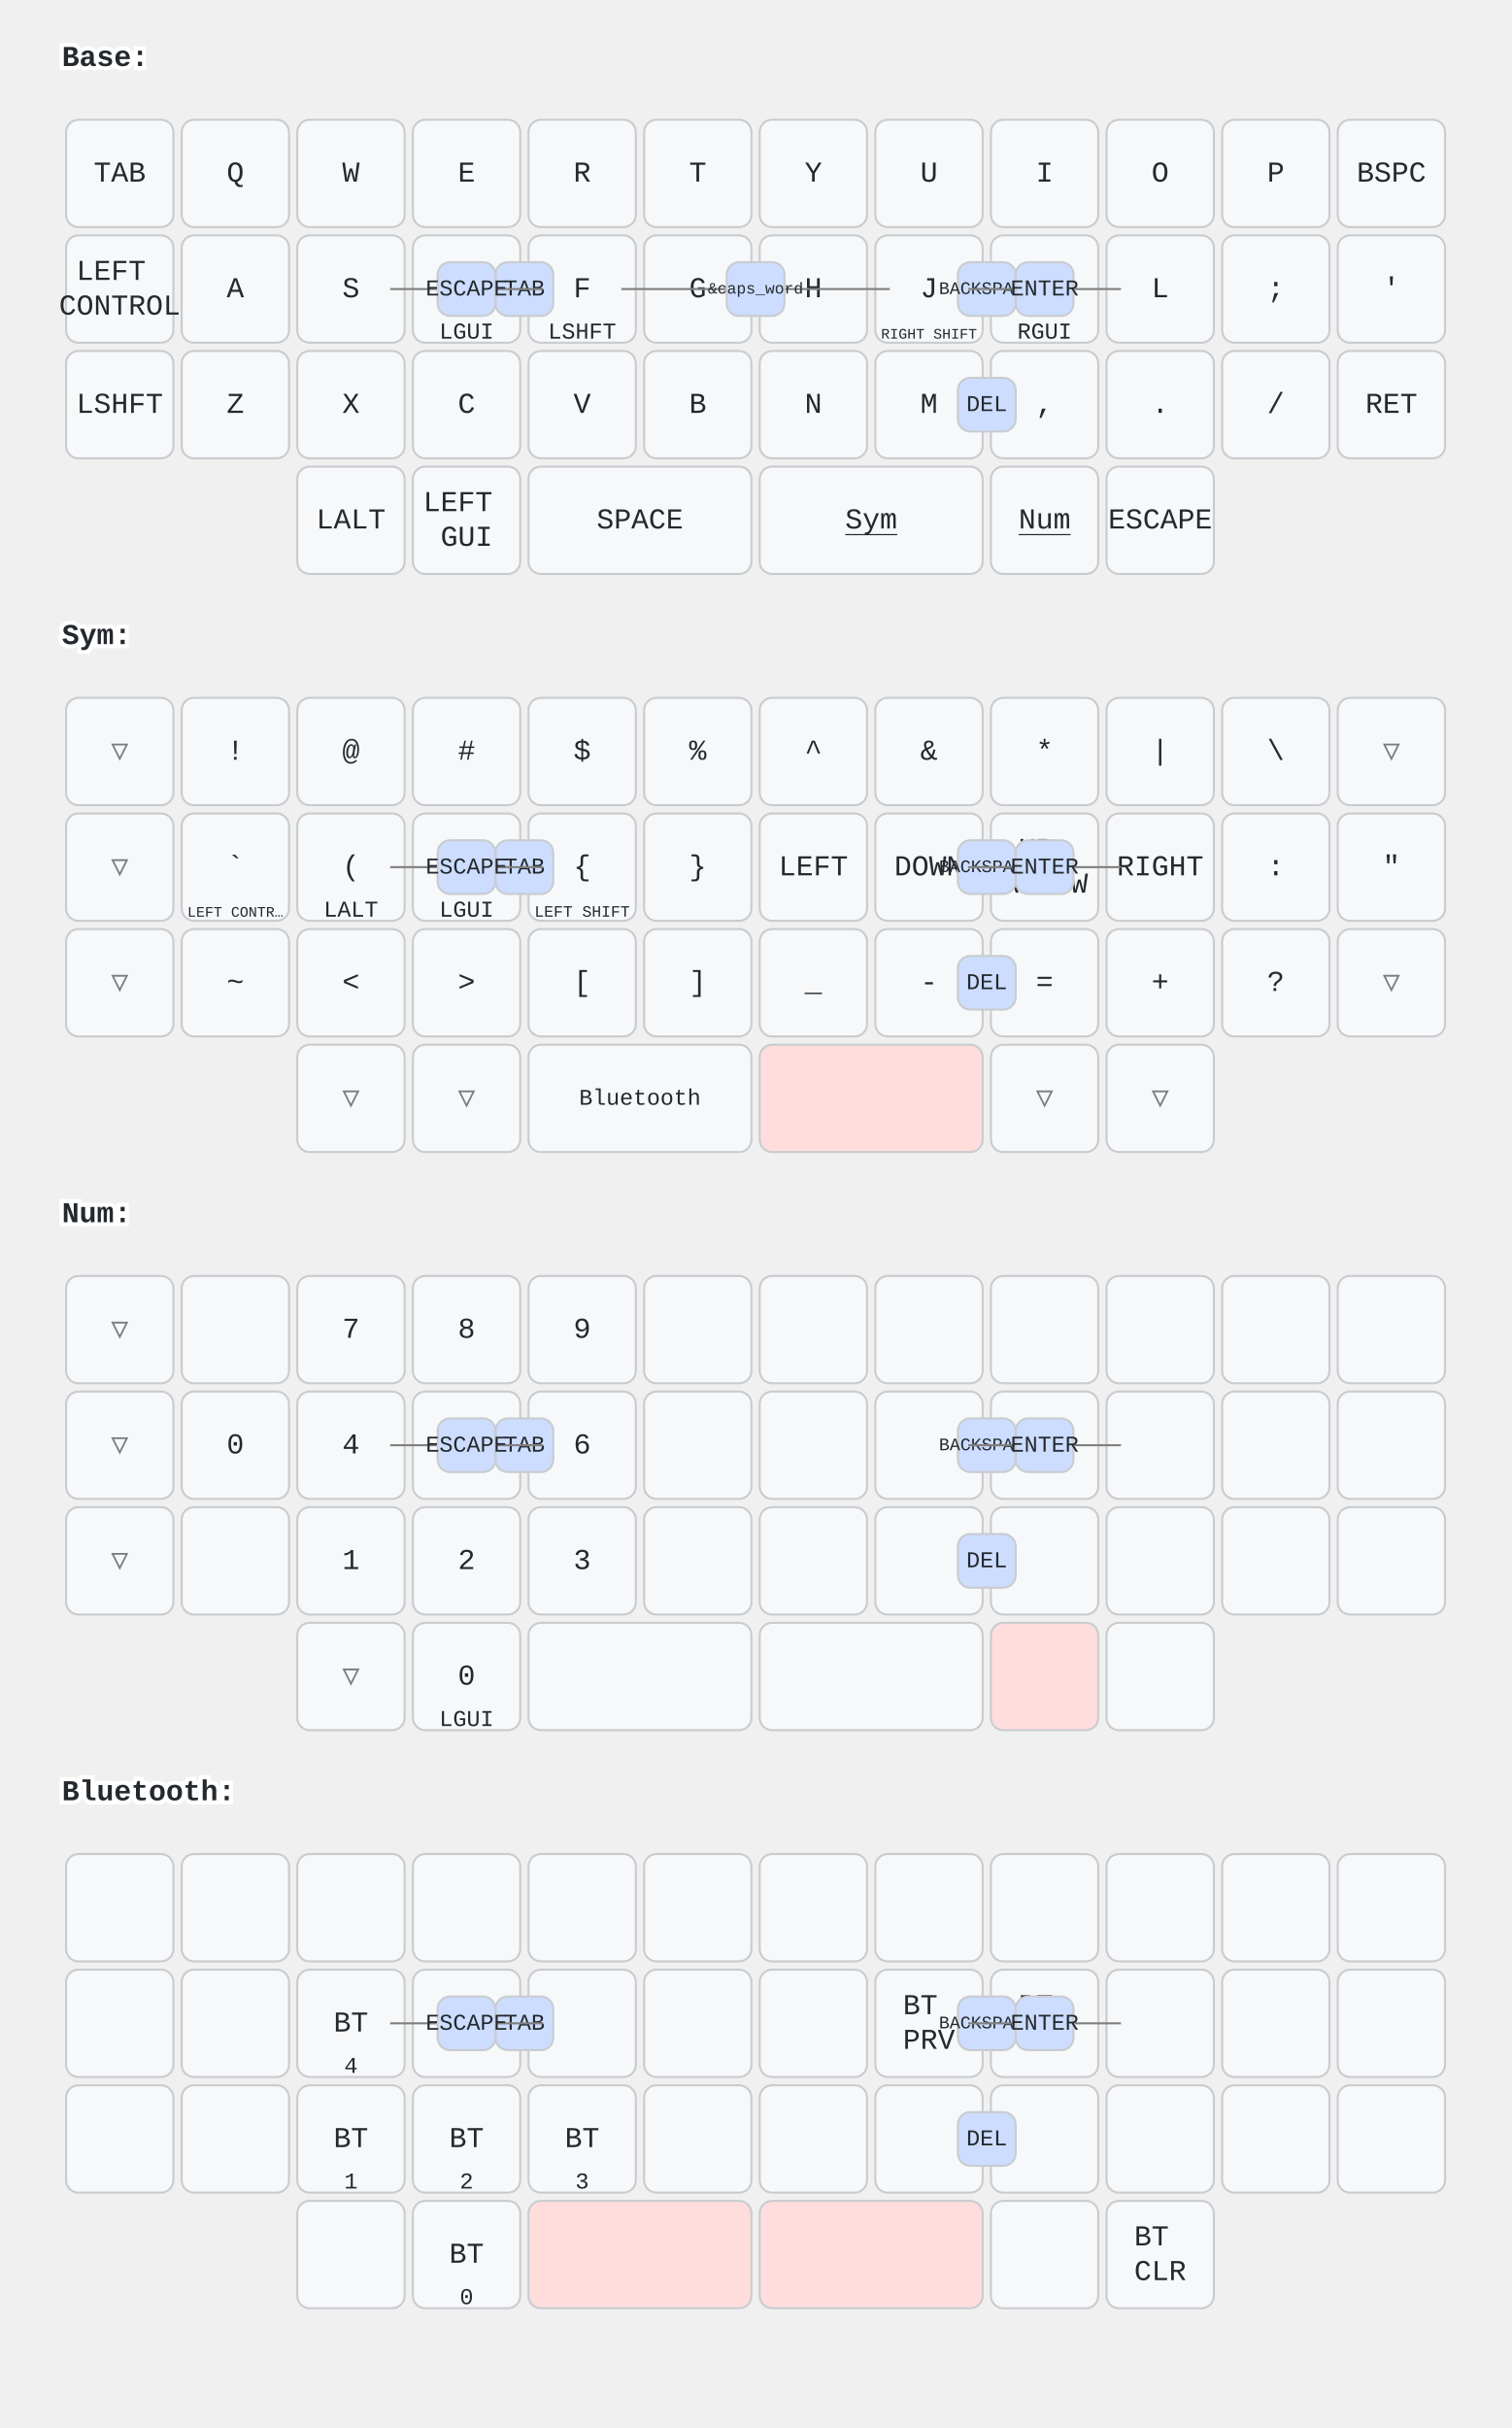
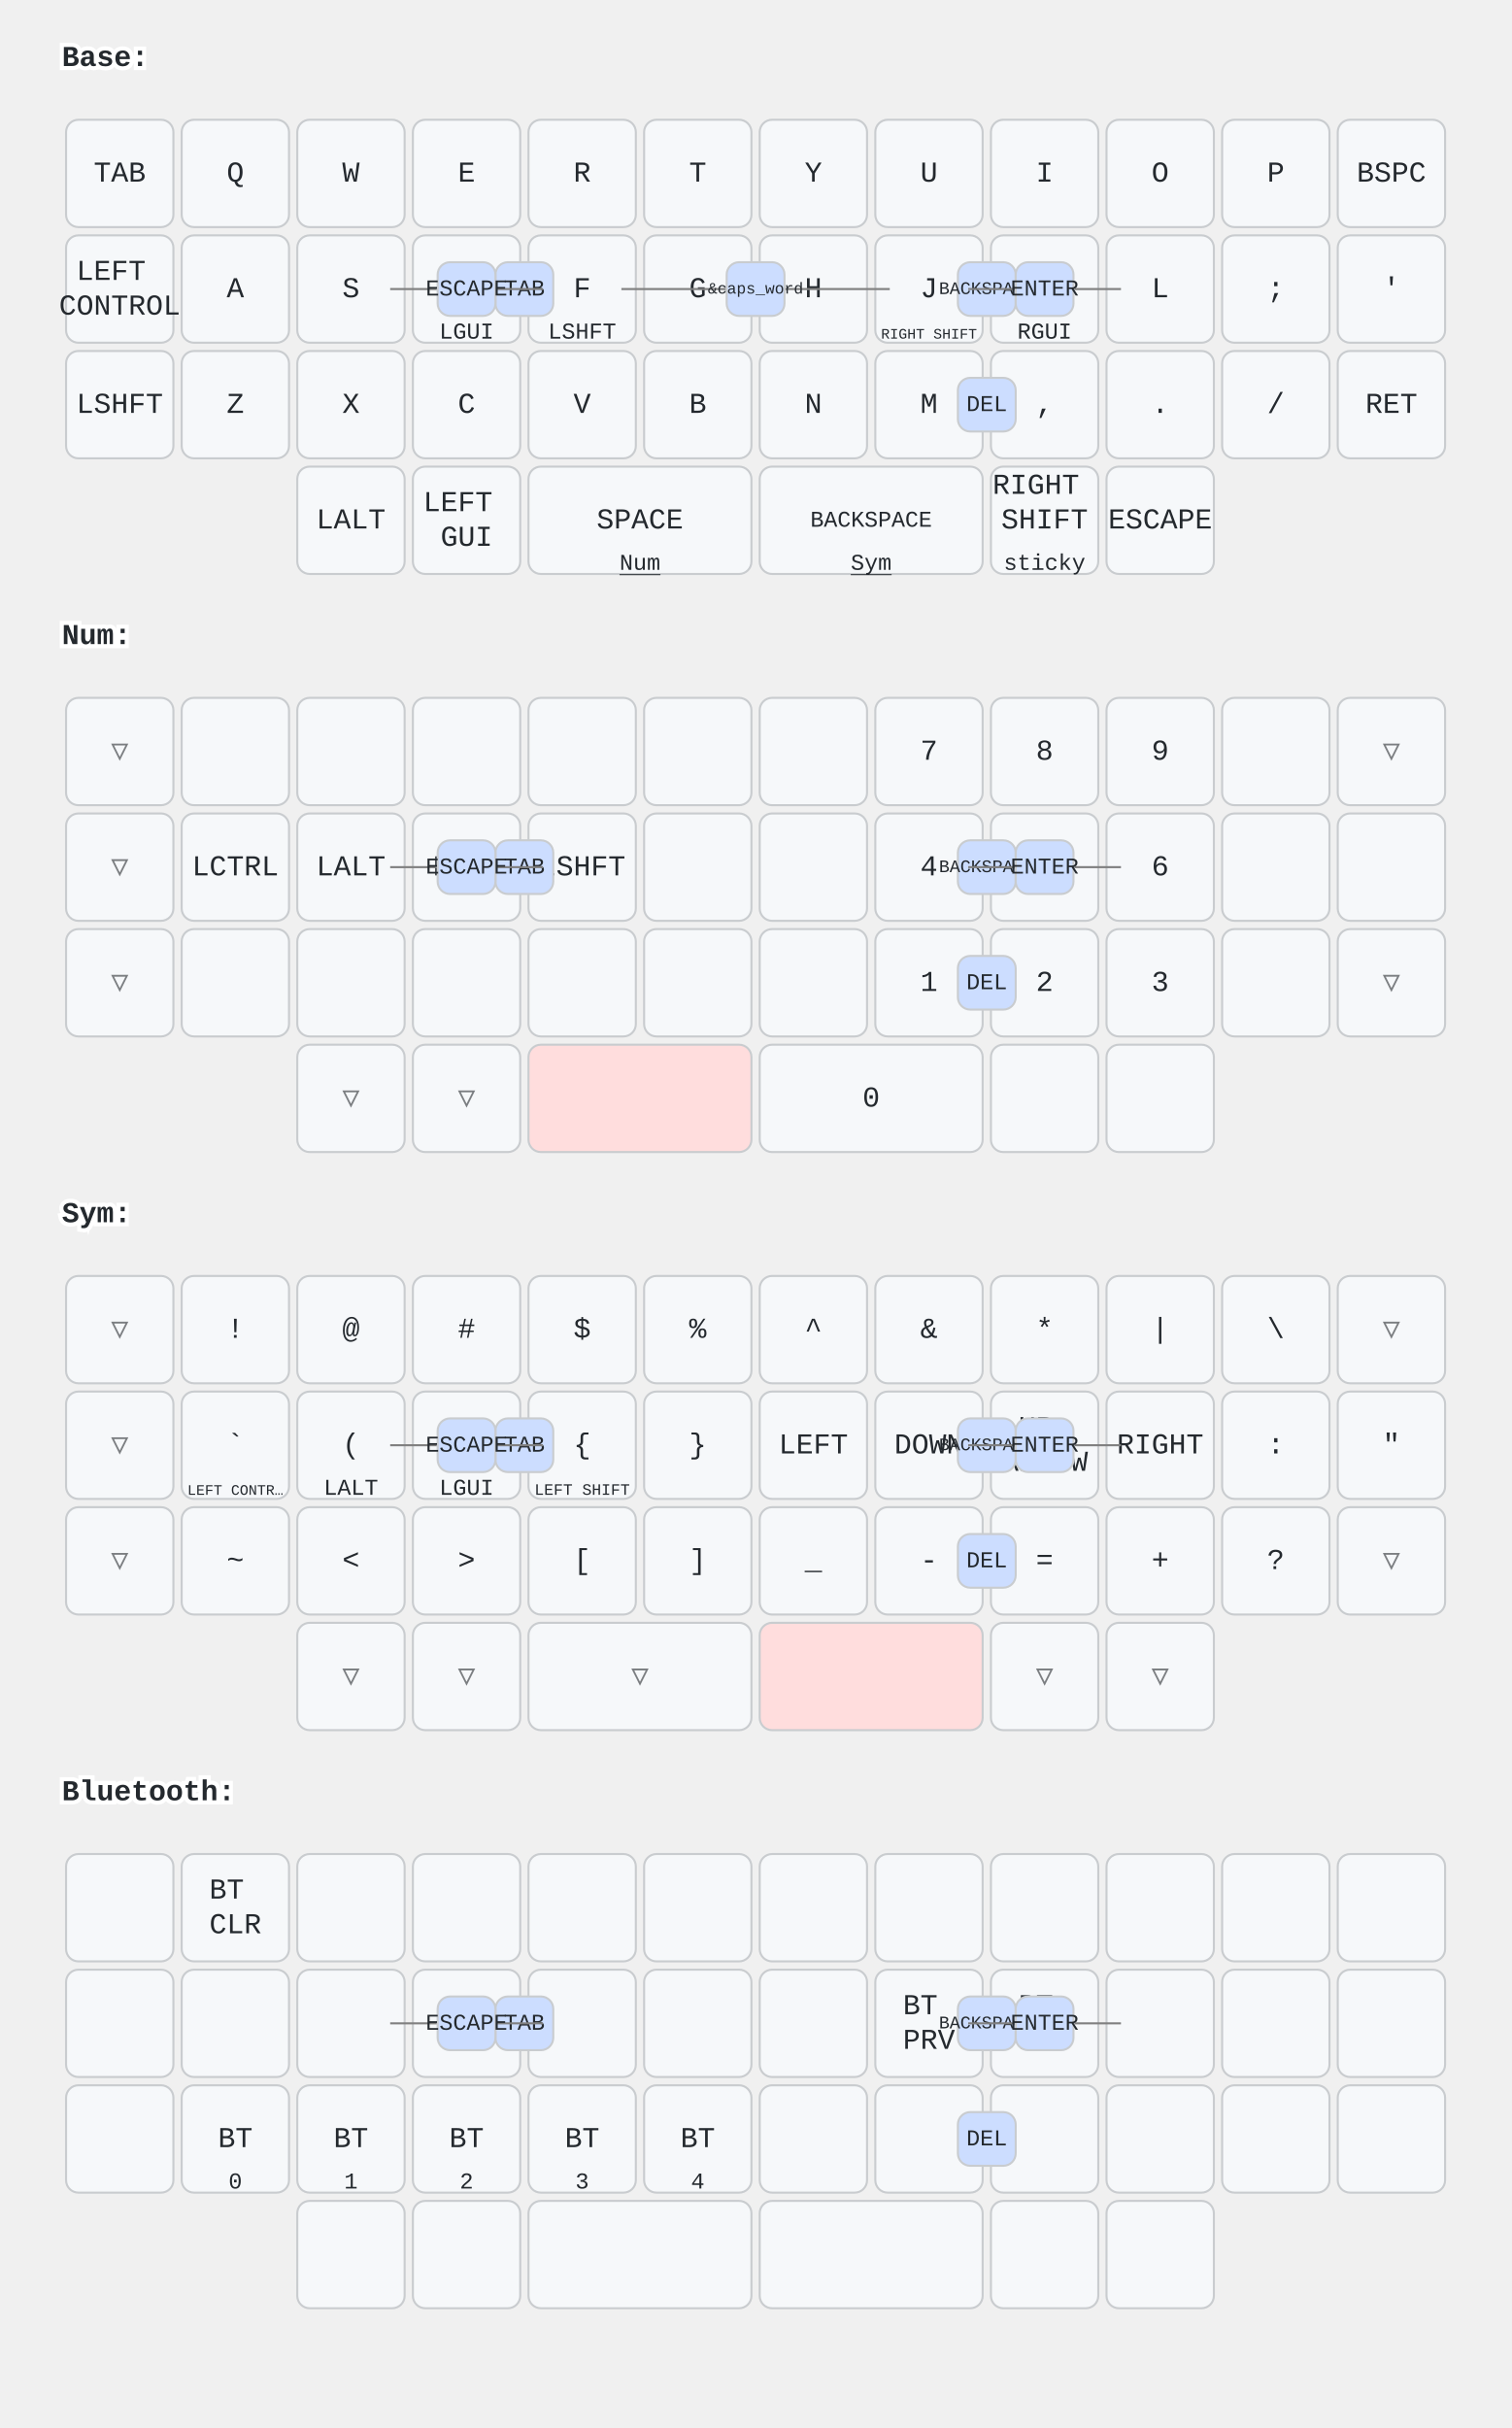
<svg xmlns="http://www.w3.org/2000/svg" width="732" height="1176" viewBox="0 0 732 1176" class="keymap">
  <style>/* inherit to force styles through use tags */
svg path {
    fill: inherit;
}

/* font and background color specifications */
svg.keymap {
    font-family: SFMono-Regular,Consolas,Liberation Mono,Menlo,monospace;
    font-size: 14px;
    font-kerning: normal;
    text-rendering: optimizeLegibility;
    fill: #24292e;
}

/* default key styling */
rect.key {
    fill: #f6f8fa;
}

rect.key, rect.combo {
    stroke: #c9cccf;
    stroke-width: 1;
}

/* default key side styling, only used is draw_key_sides is set */
rect.side {
    filter: brightness(90%);
}

/* color accent for combo boxes */
rect.combo, rect.combo-separate {
    fill: #cdf;
}

/* color accent for held keys */
rect.held, rect.combo.held {
    fill: #fdd;
}

/* color accent for ghost (optional) keys */
rect.ghost, rect.combo.ghost {
    stroke-dasharray: 4, 4;
    stroke-width: 2;
}

text {
    text-anchor: middle;
    dominant-baseline: middle;
}

/* styling for layer labels */
text.label {
    font-weight: bold;
    text-anchor: start;
    stroke: white;
    stroke-width: 4;
    paint-order: stroke;
}

/* styling for optional footer */
text.footer {
    text-anchor: end;
    dominant-baseline: auto;
    stroke: white;
    stroke-width: 4;
    paint-order: stroke;
}

/* styling for combo tap, and key hold/shifted label text */
text.combo, text.hold, text.shifted {
    font-size: 11px;
}

text.hold {
    text-anchor: middle;
    dominant-baseline: auto;
}

text.shifted {
    text-anchor: middle;
    dominant-baseline: hanging;
}

text.layer-activator {
    text-decoration: underline;
}

/* styling for hold/shifted label text in combo box */
text.combo.hold, text.combo.shifted {
    font-size: 8px;
}

/* lighter symbol for transparent keys */
text.trans {
    fill: #7b7e81;
}

/* styling for combo dendrons */
path.combo {
    stroke-width: 1;
    stroke: gray;
    fill: none;
}

/* Start Tabler Icons Cleanup */
/* cannot use height/width with glyphs */
.icon-tabler &gt; path {
    fill: inherit;
    stroke: inherit;
    stroke-width: 2;
}
/* hide tabler's default box */
.icon-tabler &gt; path[stroke="none"][fill="none"] {
    visibility: hidden;
}
/* End Tabler Icons Cleanup */
</style>
  <g transform="translate(30, 0)" class="layer-Base">
    <text x="0" y="28" class="label" id="Base">Base:</text>
    <g transform="translate(0, 56)">
      <g transform="translate(28, 28)" class="key keypos-0">
        <rect rx="6" ry="6" x="-26" y="-26" width="52" height="52" class="key" />
        <text x="0" y="0" class="key tap">TAB</text>
      </g>
      <g transform="translate(84, 28)" class="key keypos-1">
        <rect rx="6" ry="6" x="-26" y="-26" width="52" height="52" class="key" />
        <text x="0" y="0" class="key tap">Q</text>
      </g>
      <g transform="translate(140, 28)" class="key keypos-2">
        <rect rx="6" ry="6" x="-26" y="-26" width="52" height="52" class="key" />
        <text x="0" y="0" class="key tap">W</text>
      </g>
      <g transform="translate(196, 28)" class="key keypos-3">
        <rect rx="6" ry="6" x="-26" y="-26" width="52" height="52" class="key" />
        <text x="0" y="0" class="key tap">E</text>
      </g>
      <g transform="translate(252, 28)" class="key keypos-4">
        <rect rx="6" ry="6" x="-26" y="-26" width="52" height="52" class="key" />
        <text x="0" y="0" class="key tap">R</text>
      </g>
      <g transform="translate(308, 28)" class="key keypos-5">
        <rect rx="6" ry="6" x="-26" y="-26" width="52" height="52" class="key" />
        <text x="0" y="0" class="key tap">T</text>
      </g>
      <g transform="translate(364, 28)" class="key keypos-6">
        <rect rx="6" ry="6" x="-26" y="-26" width="52" height="52" class="key" />
        <text x="0" y="0" class="key tap">Y</text>
      </g>
      <g transform="translate(420, 28)" class="key keypos-7">
        <rect rx="6" ry="6" x="-26" y="-26" width="52" height="52" class="key" />
        <text x="0" y="0" class="key tap">U</text>
      </g>
      <g transform="translate(476, 28)" class="key keypos-8">
        <rect rx="6" ry="6" x="-26" y="-26" width="52" height="52" class="key" />
        <text x="0" y="0" class="key tap">I</text>
      </g>
      <g transform="translate(532, 28)" class="key keypos-9">
        <rect rx="6" ry="6" x="-26" y="-26" width="52" height="52" class="key" />
        <text x="0" y="0" class="key tap">O</text>
      </g>
      <g transform="translate(588, 28)" class="key keypos-10">
        <rect rx="6" ry="6" x="-26" y="-26" width="52" height="52" class="key" />
        <text x="0" y="0" class="key tap">P</text>
      </g>
      <g transform="translate(644, 28)" class="key keypos-11">
        <rect rx="6" ry="6" x="-26" y="-26" width="52" height="52" class="key" />
        <text x="0" y="0" class="key tap">BSPC</text>
      </g>
      <g transform="translate(28, 84)" class="key keypos-12">
        <rect rx="6" ry="6" x="-26" y="-26" width="52" height="52" class="key" />
        <text x="0" y="0" class="key tap">
          <tspan x="0" dy="-0.6em">LEFT</tspan>
          <tspan x="0" dy="1.2em">CONTROL</tspan>
        </text>
      </g>
      <g transform="translate(84, 84)" class="key keypos-13">
        <rect rx="6" ry="6" x="-26" y="-26" width="52" height="52" class="key" />
        <text x="0" y="0" class="key tap">A</text>
      </g>
      <g transform="translate(140, 84)" class="key keypos-14">
        <rect rx="6" ry="6" x="-26" y="-26" width="52" height="52" class="key" />
        <text x="0" y="0" class="key tap">S</text>
      </g>
      <g transform="translate(196, 84)" class="key keypos-15">
        <rect rx="6" ry="6" x="-26" y="-26" width="52" height="52" class="key" />
        <text x="0" y="0" class="key tap">D</text>
        <text x="0" y="24" class="key hold">LGUI</text>
      </g>
      <g transform="translate(252, 84)" class="key keypos-16">
        <rect rx="6" ry="6" x="-26" y="-26" width="52" height="52" class="key" />
        <text x="0" y="0" class="key tap">F</text>
        <text x="0" y="24" class="key hold">LSHFT</text>
      </g>
      <g transform="translate(308, 84)" class="key keypos-17">
        <rect rx="6" ry="6" x="-26" y="-26" width="52" height="52" class="key" />
        <text x="0" y="0" class="key tap">G</text>
      </g>
      <g transform="translate(364, 84)" class="key keypos-18">
        <rect rx="6" ry="6" x="-26" y="-26" width="52" height="52" class="key" />
        <text x="0" y="0" class="key tap">H</text>
      </g>
      <g transform="translate(420, 84)" class="key keypos-19">
        <rect rx="6" ry="6" x="-26" y="-26" width="52" height="52" class="key" />
        <text x="0" y="0" class="key tap">J</text>
        <text x="0" y="24" class="key hold">
          <tspan style="font-size: 64%">RIGHT SHIFT</tspan>
        </text>
      </g>
      <g transform="translate(476, 84)" class="key keypos-20">
        <rect rx="6" ry="6" x="-26" y="-26" width="52" height="52" class="key" />
        <text x="0" y="0" class="key tap">K</text>
        <text x="0" y="24" class="key hold">RGUI</text>
      </g>
      <g transform="translate(532, 84)" class="key keypos-21">
        <rect rx="6" ry="6" x="-26" y="-26" width="52" height="52" class="key" />
        <text x="0" y="0" class="key tap">L</text>
      </g>
      <g transform="translate(588, 84)" class="key keypos-22">
        <rect rx="6" ry="6" x="-26" y="-26" width="52" height="52" class="key" />
        <text x="0" y="0" class="key tap">;</text>
      </g>
      <g transform="translate(644, 84)" class="key keypos-23">
        <rect rx="6" ry="6" x="-26" y="-26" width="52" height="52" class="key" />
        <text x="0" y="0" class="key tap">'</text>
      </g>
      <g transform="translate(28, 140)" class="key keypos-24">
        <rect rx="6" ry="6" x="-26" y="-26" width="52" height="52" class="key" />
        <text x="0" y="0" class="key tap">LSHFT</text>
      </g>
      <g transform="translate(84, 140)" class="key keypos-25">
        <rect rx="6" ry="6" x="-26" y="-26" width="52" height="52" class="key" />
        <text x="0" y="0" class="key tap">Z</text>
      </g>
      <g transform="translate(140, 140)" class="key keypos-26">
        <rect rx="6" ry="6" x="-26" y="-26" width="52" height="52" class="key" />
        <text x="0" y="0" class="key tap">X</text>
      </g>
      <g transform="translate(196, 140)" class="key keypos-27">
        <rect rx="6" ry="6" x="-26" y="-26" width="52" height="52" class="key" />
        <text x="0" y="0" class="key tap">C</text>
      </g>
      <g transform="translate(252, 140)" class="key keypos-28">
        <rect rx="6" ry="6" x="-26" y="-26" width="52" height="52" class="key" />
        <text x="0" y="0" class="key tap">V</text>
      </g>
      <g transform="translate(308, 140)" class="key keypos-29">
        <rect rx="6" ry="6" x="-26" y="-26" width="52" height="52" class="key" />
        <text x="0" y="0" class="key tap">B</text>
      </g>
      <g transform="translate(364, 140)" class="key keypos-30">
        <rect rx="6" ry="6" x="-26" y="-26" width="52" height="52" class="key" />
        <text x="0" y="0" class="key tap">N</text>
      </g>
      <g transform="translate(420, 140)" class="key keypos-31">
        <rect rx="6" ry="6" x="-26" y="-26" width="52" height="52" class="key" />
        <text x="0" y="0" class="key tap">M</text>
      </g>
      <g transform="translate(476, 140)" class="key keypos-32">
        <rect rx="6" ry="6" x="-26" y="-26" width="52" height="52" class="key" />
        <text x="0" y="0" class="key tap">,</text>
      </g>
      <g transform="translate(532, 140)" class="key keypos-33">
        <rect rx="6" ry="6" x="-26" y="-26" width="52" height="52" class="key" />
        <text x="0" y="0" class="key tap">.</text>
      </g>
      <g transform="translate(588, 140)" class="key keypos-34">
        <rect rx="6" ry="6" x="-26" y="-26" width="52" height="52" class="key" />
        <text x="0" y="0" class="key tap">/</text>
      </g>
      <g transform="translate(644, 140)" class="key keypos-35">
        <rect rx="6" ry="6" x="-26" y="-26" width="52" height="52" class="key" />
        <text x="0" y="0" class="key tap">RET</text>
      </g>
      <g transform="translate(140, 196)" class="key keypos-36">
        <rect rx="6" ry="6" x="-26" y="-26" width="52" height="52" class="key" />
        <text x="0" y="0" class="key tap">LALT</text>
      </g>
      <g transform="translate(196, 196)" class="key keypos-37">
        <rect rx="6" ry="6" x="-26" y="-26" width="52" height="52" class="key" />
        <text x="0" y="0" class="key tap">
          <tspan x="0" dy="-0.6em">LEFT</tspan>
          <tspan x="0" dy="1.2em">GUI</tspan>
        </text>
      </g>
      <g transform="translate(280, 196)" class="key keypos-38">
        <rect rx="6" ry="6" x="-54" y="-26" width="108" height="52" class="key" />
        <text x="0" y="0" class="key tap">SPACE</text>
+         <a href="#Num">
+           <text x="0" y="24" class="key hold layer-activator">Num</text>
+         </a>
      </g>
      <g transform="translate(392, 196)" class="key keypos-39">
        <rect rx="6" ry="6" x="-54" y="-26" width="108" height="52" class="key" />
+         <text x="0" y="0" class="key tap">
+           <tspan style="font-size: 78%">BACKSPACE</tspan>
+         </text>
        <a href="#Sym">
-           <text x="0" y="0" class="key tap layer-activator">Sym</text>
+           <text x="0" y="24" class="key hold layer-activator">Sym</text>
        </a>
      </g>
      <g transform="translate(476, 196)" class="key keypos-40">
        <rect rx="6" ry="6" x="-26" y="-26" width="52" height="52" class="key" />
-         <a href="#Num">
-           <text x="0" y="0" class="key tap layer-activator">Num</text>
-         </a>
+         <text x="0" y="0" class="key tap">
+           <tspan x="0" dy="-1.2em">RIGHT</tspan>
+           <tspan x="0" dy="1.2em">SHIFT</tspan>
+         </text>
+         <text x="0" y="24" class="key hold">sticky</text>
      </g>
      <g transform="translate(532, 196)" class="key keypos-41">
        <rect rx="6" ry="6" x="-26" y="-26" width="52" height="52" class="key" />
        <text x="0" y="0" class="key tap">ESCAPE</text>
      </g>
      <g class="combo combopos-0">
        <rect rx="6" ry="6" x="210" y="71" width="28" height="26" class="combo" />
        <text x="224" y="84" class="combo tap">TAB</text>
      </g>
      <g class="combo combopos-1">
        <rect rx="6" ry="6" x="434" y="71" width="28" height="26" class="combo" />
        <text x="448" y="84" class="combo tap">
          <tspan style="font-size: 78%">BACKSPACE</tspan>
        </text>
      </g>
      <g class="combo combopos-2">
        <path d="M476,84 l37,0" class="combo" />
        <path d="M476,84 l-37,0" class="combo" />
        <rect rx="6" ry="6" x="462" y="71" width="28" height="26" class="combo" />
        <text x="476" y="84" class="combo tap">ENTER</text>
      </g>
      <g class="combo combopos-3">
        <path d="M196,84 l-37,0" class="combo" />
        <path d="M196,84 l37,0" class="combo" />
        <rect rx="6" ry="6" x="182" y="71" width="28" height="26" class="combo" />
        <text x="196" y="84" class="combo tap">ESCAPE</text>
      </g>
      <g class="combo combopos-4">
        <path d="M336,84 l-65,0" class="combo" />
        <path d="M336,84 l65,0" class="combo" />
        <rect rx="6" ry="6" x="322" y="71" width="28" height="26" class="combo" />
        <text x="336" y="84" class="combo tap">
          <tspan style="font-size: 70%">&amp;caps_word</tspan>
        </text>
      </g>
      <g class="combo combopos-5">
        <rect rx="6" ry="6" x="434" y="127" width="28" height="26" class="combo" />
        <text x="448" y="140" class="combo tap">DEL</text>
      </g>
    </g>
  </g>
-   <g transform="translate(30, 280)" class="layer-Sym">
-     <text x="0" y="28" class="label" id="Sym">Sym:</text>
+   <g transform="translate(30, 280)" class="layer-Num">
+     <text x="0" y="28" class="label" id="Num">Num:</text>
    <g transform="translate(0, 56)">
      <g transform="translate(28, 28)" class="key trans keypos-0">
        <rect rx="6" ry="6" x="-26" y="-26" width="52" height="52" class="key trans" />
        <text x="0" y="0" class="key trans tap">▽</text>
      </g>
      <g transform="translate(84, 28)" class="key keypos-1">
        <rect rx="6" ry="6" x="-26" y="-26" width="52" height="52" class="key" />
-         <text x="0" y="0" class="key tap">!</text>
      </g>
      <g transform="translate(140, 28)" class="key keypos-2">
        <rect rx="6" ry="6" x="-26" y="-26" width="52" height="52" class="key" />
-         <text x="0" y="0" class="key tap">@</text>
      </g>
      <g transform="translate(196, 28)" class="key keypos-3">
        <rect rx="6" ry="6" x="-26" y="-26" width="52" height="52" class="key" />
-         <text x="0" y="0" class="key tap">#</text>
      </g>
      <g transform="translate(252, 28)" class="key keypos-4">
        <rect rx="6" ry="6" x="-26" y="-26" width="52" height="52" class="key" />
-         <text x="0" y="0" class="key tap">$</text>
      </g>
      <g transform="translate(308, 28)" class="key keypos-5">
        <rect rx="6" ry="6" x="-26" y="-26" width="52" height="52" class="key" />
-         <text x="0" y="0" class="key tap">%</text>
      </g>
      <g transform="translate(364, 28)" class="key keypos-6">
        <rect rx="6" ry="6" x="-26" y="-26" width="52" height="52" class="key" />
-         <text x="0" y="0" class="key tap">^</text>
      </g>
      <g transform="translate(420, 28)" class="key keypos-7">
        <rect rx="6" ry="6" x="-26" y="-26" width="52" height="52" class="key" />
-         <text x="0" y="0" class="key tap">&amp;</text>
+         <text x="0" y="0" class="key tap">7</text>
      </g>
      <g transform="translate(476, 28)" class="key keypos-8">
        <rect rx="6" ry="6" x="-26" y="-26" width="52" height="52" class="key" />
-         <text x="0" y="0" class="key tap">*</text>
+         <text x="0" y="0" class="key tap">8</text>
      </g>
      <g transform="translate(532, 28)" class="key keypos-9">
        <rect rx="6" ry="6" x="-26" y="-26" width="52" height="52" class="key" />
-         <text x="0" y="0" class="key tap">|</text>
+         <text x="0" y="0" class="key tap">9</text>
      </g>
      <g transform="translate(588, 28)" class="key keypos-10">
        <rect rx="6" ry="6" x="-26" y="-26" width="52" height="52" class="key" />
-         <text x="0" y="0" class="key tap">\</text>
      </g>
      <g transform="translate(644, 28)" class="key trans keypos-11">
        <rect rx="6" ry="6" x="-26" y="-26" width="52" height="52" class="key trans" />
        <text x="0" y="0" class="key trans tap">▽</text>
      </g>
      <g transform="translate(28, 84)" class="key trans keypos-12">
        <rect rx="6" ry="6" x="-26" y="-26" width="52" height="52" class="key trans" />
        <text x="0" y="0" class="key trans tap">▽</text>
      </g>
      <g transform="translate(84, 84)" class="key keypos-13">
        <rect rx="6" ry="6" x="-26" y="-26" width="52" height="52" class="key" />
-         <text x="0" y="0" class="key tap">`</text>
-         <text x="0" y="24" class="key hold">
-           <tspan style="font-size: 64%">LEFT CONTR…</tspan>
-         </text>
+         <text x="0" y="0" class="key tap">LCTRL</text>
      </g>
      <g transform="translate(140, 84)" class="key keypos-14">
        <rect rx="6" ry="6" x="-26" y="-26" width="52" height="52" class="key" />
-         <text x="0" y="0" class="key tap">(</text>
-         <text x="0" y="24" class="key hold">LALT</text>
+         <text x="0" y="0" class="key tap">LALT</text>
      </g>
      <g transform="translate(196, 84)" class="key keypos-15">
        <rect rx="6" ry="6" x="-26" y="-26" width="52" height="52" class="key" />
-         <text x="0" y="0" class="key tap">)</text>
-         <text x="0" y="24" class="key hold">LGUI</text>
+         <text x="0" y="0" class="key tap">LGUI</text>
      </g>
      <g transform="translate(252, 84)" class="key keypos-16">
        <rect rx="6" ry="6" x="-26" y="-26" width="52" height="52" class="key" />
-         <text x="0" y="0" class="key tap">{</text>
-         <text x="0" y="24" class="key hold">
-           <tspan style="font-size: 70%">LEFT SHIFT</tspan>
-         </text>
+         <text x="0" y="0" class="key tap">LSHFT</text>
      </g>
      <g transform="translate(308, 84)" class="key keypos-17">
        <rect rx="6" ry="6" x="-26" y="-26" width="52" height="52" class="key" />
-         <text x="0" y="0" class="key tap">}</text>
      </g>
      <g transform="translate(364, 84)" class="key keypos-18">
        <rect rx="6" ry="6" x="-26" y="-26" width="52" height="52" class="key" />
-         <text x="0" y="0" class="key tap">LEFT</text>
      </g>
      <g transform="translate(420, 84)" class="key keypos-19">
        <rect rx="6" ry="6" x="-26" y="-26" width="52" height="52" class="key" />
-         <text x="0" y="0" class="key tap">DOWN</text>
+         <text x="0" y="0" class="key tap">4</text>
      </g>
      <g transform="translate(476, 84)" class="key keypos-20">
        <rect rx="6" ry="6" x="-26" y="-26" width="52" height="52" class="key" />
-         <text x="0" y="0" class="key tap">
-           <tspan x="0" dy="-0.6em">UP</tspan>
-           <tspan x="0" dy="1.2em">ARROW</tspan>
-         </text>
+         <text x="0" y="0" class="key tap">5</text>
      </g>
      <g transform="translate(532, 84)" class="key keypos-21">
        <rect rx="6" ry="6" x="-26" y="-26" width="52" height="52" class="key" />
-         <text x="0" y="0" class="key tap">RIGHT</text>
+         <text x="0" y="0" class="key tap">6</text>
      </g>
      <g transform="translate(588, 84)" class="key keypos-22">
        <rect rx="6" ry="6" x="-26" y="-26" width="52" height="52" class="key" />
-         <text x="0" y="0" class="key tap">:</text>
      </g>
      <g transform="translate(644, 84)" class="key keypos-23">
        <rect rx="6" ry="6" x="-26" y="-26" width="52" height="52" class="key" />
-         <text x="0" y="0" class="key tap">"</text>
      </g>
      <g transform="translate(28, 140)" class="key trans keypos-24">
        <rect rx="6" ry="6" x="-26" y="-26" width="52" height="52" class="key trans" />
        <text x="0" y="0" class="key trans tap">▽</text>
      </g>
      <g transform="translate(84, 140)" class="key keypos-25">
        <rect rx="6" ry="6" x="-26" y="-26" width="52" height="52" class="key" />
-         <text x="0" y="0" class="key tap">~</text>
      </g>
      <g transform="translate(140, 140)" class="key keypos-26">
        <rect rx="6" ry="6" x="-26" y="-26" width="52" height="52" class="key" />
-         <text x="0" y="0" class="key tap">&lt;</text>
      </g>
      <g transform="translate(196, 140)" class="key keypos-27">
        <rect rx="6" ry="6" x="-26" y="-26" width="52" height="52" class="key" />
-         <text x="0" y="0" class="key tap">&gt;</text>
      </g>
      <g transform="translate(252, 140)" class="key keypos-28">
        <rect rx="6" ry="6" x="-26" y="-26" width="52" height="52" class="key" />
-         <text x="0" y="0" class="key tap">[</text>
      </g>
      <g transform="translate(308, 140)" class="key keypos-29">
        <rect rx="6" ry="6" x="-26" y="-26" width="52" height="52" class="key" />
-         <text x="0" y="0" class="key tap">]</text>
      </g>
      <g transform="translate(364, 140)" class="key keypos-30">
        <rect rx="6" ry="6" x="-26" y="-26" width="52" height="52" class="key" />
-         <text x="0" y="0" class="key tap">_</text>
      </g>
      <g transform="translate(420, 140)" class="key keypos-31">
        <rect rx="6" ry="6" x="-26" y="-26" width="52" height="52" class="key" />
-         <text x="0" y="0" class="key tap">-</text>
+         <text x="0" y="0" class="key tap">1</text>
      </g>
      <g transform="translate(476, 140)" class="key keypos-32">
        <rect rx="6" ry="6" x="-26" y="-26" width="52" height="52" class="key" />
-         <text x="0" y="0" class="key tap">=</text>
+         <text x="0" y="0" class="key tap">2</text>
      </g>
      <g transform="translate(532, 140)" class="key keypos-33">
        <rect rx="6" ry="6" x="-26" y="-26" width="52" height="52" class="key" />
-         <text x="0" y="0" class="key tap">+</text>
+         <text x="0" y="0" class="key tap">3</text>
      </g>
      <g transform="translate(588, 140)" class="key keypos-34">
        <rect rx="6" ry="6" x="-26" y="-26" width="52" height="52" class="key" />
-         <text x="0" y="0" class="key tap">?</text>
      </g>
      <g transform="translate(644, 140)" class="key trans keypos-35">
        <rect rx="6" ry="6" x="-26" y="-26" width="52" height="52" class="key trans" />
        <text x="0" y="0" class="key trans tap">▽</text>
      </g>
      <g transform="translate(140, 196)" class="key trans keypos-36">
        <rect rx="6" ry="6" x="-26" y="-26" width="52" height="52" class="key trans" />
        <text x="0" y="0" class="key trans tap">▽</text>
      </g>
      <g transform="translate(196, 196)" class="key trans keypos-37">
        <rect rx="6" ry="6" x="-26" y="-26" width="52" height="52" class="key trans" />
        <text x="0" y="0" class="key trans tap">▽</text>
      </g>
-       <g transform="translate(280, 196)" class="key keypos-38">
+       <g transform="translate(280, 196)" class="key held keypos-38">
+         <rect rx="6" ry="6" x="-54" y="-26" width="108" height="52" class="key held" />
+       </g>
+       <g transform="translate(392, 196)" class="key keypos-39">
        <rect rx="6" ry="6" x="-54" y="-26" width="108" height="52" class="key" />
-         <a href="#Bluetooth">
-           <text x="0" y="0" class="key tap layer-activator">
-             <tspan style="font-size: 78%">Bluetooth</tspan>
-           </text>
-         </a>
-       </g>
-       <g transform="translate(392, 196)" class="key held keypos-39">
-         <rect rx="6" ry="6" x="-54" y="-26" width="108" height="52" class="key held" />
-       </g>
-       <g transform="translate(476, 196)" class="key trans keypos-40">
-         <rect rx="6" ry="6" x="-26" y="-26" width="52" height="52" class="key trans" />
-         <text x="0" y="0" class="key trans tap">▽</text>
-       </g>
-       <g transform="translate(532, 196)" class="key trans keypos-41">
-         <rect rx="6" ry="6" x="-26" y="-26" width="52" height="52" class="key trans" />
-         <text x="0" y="0" class="key trans tap">▽</text>
+         <text x="0" y="0" class="key tap">0</text>
+       </g>
+       <g transform="translate(476, 196)" class="key keypos-40">
+         <rect rx="6" ry="6" x="-26" y="-26" width="52" height="52" class="key" />
+       </g>
+       <g transform="translate(532, 196)" class="key keypos-41">
+         <rect rx="6" ry="6" x="-26" y="-26" width="52" height="52" class="key" />
      </g>
      <g class="combo combopos-0">
        <rect rx="6" ry="6" x="210" y="71" width="28" height="26" class="combo" />
        <text x="224" y="84" class="combo tap">TAB</text>
      </g>
      <g class="combo combopos-1">
        <rect rx="6" ry="6" x="434" y="71" width="28" height="26" class="combo" />
        <text x="448" y="84" class="combo tap">
          <tspan style="font-size: 78%">BACKSPACE</tspan>
        </text>
      </g>
      <g class="combo combopos-2">
        <path d="M476,84 l37,0" class="combo" />
        <path d="M476,84 l-37,0" class="combo" />
        <rect rx="6" ry="6" x="462" y="71" width="28" height="26" class="combo" />
        <text x="476" y="84" class="combo tap">ENTER</text>
      </g>
      <g class="combo combopos-3">
        <path d="M196,84 l-37,0" class="combo" />
        <path d="M196,84 l37,0" class="combo" />
        <rect rx="6" ry="6" x="182" y="71" width="28" height="26" class="combo" />
        <text x="196" y="84" class="combo tap">ESCAPE</text>
      </g>
      <g class="combo combopos-4">
        <rect rx="6" ry="6" x="434" y="127" width="28" height="26" class="combo" />
        <text x="448" y="140" class="combo tap">DEL</text>
      </g>
    </g>
  </g>
-   <g transform="translate(30, 560)" class="layer-Num">
-     <text x="0" y="28" class="label" id="Num">Num:</text>
+   <g transform="translate(30, 560)" class="layer-Sym">
+     <text x="0" y="28" class="label" id="Sym">Sym:</text>
    <g transform="translate(0, 56)">
      <g transform="translate(28, 28)" class="key trans keypos-0">
        <rect rx="6" ry="6" x="-26" y="-26" width="52" height="52" class="key trans" />
        <text x="0" y="0" class="key trans tap">▽</text>
      </g>
      <g transform="translate(84, 28)" class="key keypos-1">
        <rect rx="6" ry="6" x="-26" y="-26" width="52" height="52" class="key" />
+         <text x="0" y="0" class="key tap">!</text>
      </g>
      <g transform="translate(140, 28)" class="key keypos-2">
        <rect rx="6" ry="6" x="-26" y="-26" width="52" height="52" class="key" />
-         <text x="0" y="0" class="key tap">7</text>
+         <text x="0" y="0" class="key tap">@</text>
      </g>
      <g transform="translate(196, 28)" class="key keypos-3">
        <rect rx="6" ry="6" x="-26" y="-26" width="52" height="52" class="key" />
-         <text x="0" y="0" class="key tap">8</text>
+         <text x="0" y="0" class="key tap">#</text>
      </g>
      <g transform="translate(252, 28)" class="key keypos-4">
        <rect rx="6" ry="6" x="-26" y="-26" width="52" height="52" class="key" />
-         <text x="0" y="0" class="key tap">9</text>
+         <text x="0" y="0" class="key tap">$</text>
      </g>
      <g transform="translate(308, 28)" class="key keypos-5">
        <rect rx="6" ry="6" x="-26" y="-26" width="52" height="52" class="key" />
+         <text x="0" y="0" class="key tap">%</text>
      </g>
      <g transform="translate(364, 28)" class="key keypos-6">
        <rect rx="6" ry="6" x="-26" y="-26" width="52" height="52" class="key" />
+         <text x="0" y="0" class="key tap">^</text>
      </g>
      <g transform="translate(420, 28)" class="key keypos-7">
        <rect rx="6" ry="6" x="-26" y="-26" width="52" height="52" class="key" />
+         <text x="0" y="0" class="key tap">&amp;</text>
      </g>
      <g transform="translate(476, 28)" class="key keypos-8">
        <rect rx="6" ry="6" x="-26" y="-26" width="52" height="52" class="key" />
+         <text x="0" y="0" class="key tap">*</text>
      </g>
      <g transform="translate(532, 28)" class="key keypos-9">
        <rect rx="6" ry="6" x="-26" y="-26" width="52" height="52" class="key" />
+         <text x="0" y="0" class="key tap">|</text>
      </g>
      <g transform="translate(588, 28)" class="key keypos-10">
        <rect rx="6" ry="6" x="-26" y="-26" width="52" height="52" class="key" />
-       </g>
-       <g transform="translate(644, 28)" class="key keypos-11">
-         <rect rx="6" ry="6" x="-26" y="-26" width="52" height="52" class="key" />
+         <text x="0" y="0" class="key tap">\</text>
+       </g>
+       <g transform="translate(644, 28)" class="key trans keypos-11">
+         <rect rx="6" ry="6" x="-26" y="-26" width="52" height="52" class="key trans" />
+         <text x="0" y="0" class="key trans tap">▽</text>
      </g>
      <g transform="translate(28, 84)" class="key trans keypos-12">
        <rect rx="6" ry="6" x="-26" y="-26" width="52" height="52" class="key trans" />
        <text x="0" y="0" class="key trans tap">▽</text>
      </g>
      <g transform="translate(84, 84)" class="key keypos-13">
        <rect rx="6" ry="6" x="-26" y="-26" width="52" height="52" class="key" />
-         <text x="0" y="0" class="key tap">0</text>
+         <text x="0" y="0" class="key tap">`</text>
+         <text x="0" y="24" class="key hold">
+           <tspan style="font-size: 64%">LEFT CONTR…</tspan>
+         </text>
      </g>
      <g transform="translate(140, 84)" class="key keypos-14">
        <rect rx="6" ry="6" x="-26" y="-26" width="52" height="52" class="key" />
-         <text x="0" y="0" class="key tap">4</text>
+         <text x="0" y="0" class="key tap">(</text>
+         <text x="0" y="24" class="key hold">LALT</text>
      </g>
      <g transform="translate(196, 84)" class="key keypos-15">
        <rect rx="6" ry="6" x="-26" y="-26" width="52" height="52" class="key" />
-         <text x="0" y="0" class="key tap">5</text>
+         <text x="0" y="0" class="key tap">)</text>
+         <text x="0" y="24" class="key hold">LGUI</text>
      </g>
      <g transform="translate(252, 84)" class="key keypos-16">
        <rect rx="6" ry="6" x="-26" y="-26" width="52" height="52" class="key" />
-         <text x="0" y="0" class="key tap">6</text>
+         <text x="0" y="0" class="key tap">{</text>
+         <text x="0" y="24" class="key hold">
+           <tspan style="font-size: 70%">LEFT SHIFT</tspan>
+         </text>
      </g>
      <g transform="translate(308, 84)" class="key keypos-17">
        <rect rx="6" ry="6" x="-26" y="-26" width="52" height="52" class="key" />
+         <text x="0" y="0" class="key tap">}</text>
      </g>
      <g transform="translate(364, 84)" class="key keypos-18">
        <rect rx="6" ry="6" x="-26" y="-26" width="52" height="52" class="key" />
+         <text x="0" y="0" class="key tap">LEFT</text>
      </g>
      <g transform="translate(420, 84)" class="key keypos-19">
        <rect rx="6" ry="6" x="-26" y="-26" width="52" height="52" class="key" />
+         <text x="0" y="0" class="key tap">DOWN</text>
      </g>
      <g transform="translate(476, 84)" class="key keypos-20">
        <rect rx="6" ry="6" x="-26" y="-26" width="52" height="52" class="key" />
+         <text x="0" y="0" class="key tap">
+           <tspan x="0" dy="-0.6em">UP</tspan>
+           <tspan x="0" dy="1.2em">ARROW</tspan>
+         </text>
      </g>
      <g transform="translate(532, 84)" class="key keypos-21">
        <rect rx="6" ry="6" x="-26" y="-26" width="52" height="52" class="key" />
+         <text x="0" y="0" class="key tap">RIGHT</text>
      </g>
      <g transform="translate(588, 84)" class="key keypos-22">
        <rect rx="6" ry="6" x="-26" y="-26" width="52" height="52" class="key" />
+         <text x="0" y="0" class="key tap">:</text>
      </g>
      <g transform="translate(644, 84)" class="key keypos-23">
        <rect rx="6" ry="6" x="-26" y="-26" width="52" height="52" class="key" />
+         <text x="0" y="0" class="key tap">"</text>
      </g>
      <g transform="translate(28, 140)" class="key trans keypos-24">
        <rect rx="6" ry="6" x="-26" y="-26" width="52" height="52" class="key trans" />
        <text x="0" y="0" class="key trans tap">▽</text>
      </g>
      <g transform="translate(84, 140)" class="key keypos-25">
        <rect rx="6" ry="6" x="-26" y="-26" width="52" height="52" class="key" />
+         <text x="0" y="0" class="key tap">~</text>
      </g>
      <g transform="translate(140, 140)" class="key keypos-26">
        <rect rx="6" ry="6" x="-26" y="-26" width="52" height="52" class="key" />
-         <text x="0" y="0" class="key tap">1</text>
+         <text x="0" y="0" class="key tap">&lt;</text>
      </g>
      <g transform="translate(196, 140)" class="key keypos-27">
        <rect rx="6" ry="6" x="-26" y="-26" width="52" height="52" class="key" />
-         <text x="0" y="0" class="key tap">2</text>
+         <text x="0" y="0" class="key tap">&gt;</text>
      </g>
      <g transform="translate(252, 140)" class="key keypos-28">
        <rect rx="6" ry="6" x="-26" y="-26" width="52" height="52" class="key" />
-         <text x="0" y="0" class="key tap">3</text>
+         <text x="0" y="0" class="key tap">[</text>
      </g>
      <g transform="translate(308, 140)" class="key keypos-29">
        <rect rx="6" ry="6" x="-26" y="-26" width="52" height="52" class="key" />
+         <text x="0" y="0" class="key tap">]</text>
      </g>
      <g transform="translate(364, 140)" class="key keypos-30">
        <rect rx="6" ry="6" x="-26" y="-26" width="52" height="52" class="key" />
+         <text x="0" y="0" class="key tap">_</text>
      </g>
      <g transform="translate(420, 140)" class="key keypos-31">
        <rect rx="6" ry="6" x="-26" y="-26" width="52" height="52" class="key" />
+         <text x="0" y="0" class="key tap">-</text>
      </g>
      <g transform="translate(476, 140)" class="key keypos-32">
        <rect rx="6" ry="6" x="-26" y="-26" width="52" height="52" class="key" />
+         <text x="0" y="0" class="key tap">=</text>
      </g>
      <g transform="translate(532, 140)" class="key keypos-33">
        <rect rx="6" ry="6" x="-26" y="-26" width="52" height="52" class="key" />
+         <text x="0" y="0" class="key tap">+</text>
      </g>
      <g transform="translate(588, 140)" class="key keypos-34">
        <rect rx="6" ry="6" x="-26" y="-26" width="52" height="52" class="key" />
-       </g>
-       <g transform="translate(644, 140)" class="key keypos-35">
-         <rect rx="6" ry="6" x="-26" y="-26" width="52" height="52" class="key" />
+         <text x="0" y="0" class="key tap">?</text>
+       </g>
+       <g transform="translate(644, 140)" class="key trans keypos-35">
+         <rect rx="6" ry="6" x="-26" y="-26" width="52" height="52" class="key trans" />
+         <text x="0" y="0" class="key trans tap">▽</text>
      </g>
      <g transform="translate(140, 196)" class="key trans keypos-36">
        <rect rx="6" ry="6" x="-26" y="-26" width="52" height="52" class="key trans" />
        <text x="0" y="0" class="key trans tap">▽</text>
      </g>
-       <g transform="translate(196, 196)" class="key keypos-37">
-         <rect rx="6" ry="6" x="-26" y="-26" width="52" height="52" class="key" />
-         <text x="0" y="0" class="key tap">0</text>
-         <text x="0" y="24" class="key hold">LGUI</text>
-       </g>
-       <g transform="translate(280, 196)" class="key keypos-38">
-         <rect rx="6" ry="6" x="-54" y="-26" width="108" height="52" class="key" />
-       </g>
-       <g transform="translate(392, 196)" class="key keypos-39">
-         <rect rx="6" ry="6" x="-54" y="-26" width="108" height="52" class="key" />
-       </g>
-       <g transform="translate(476, 196)" class="key held keypos-40">
-         <rect rx="6" ry="6" x="-26" y="-26" width="52" height="52" class="key held" />
-       </g>
-       <g transform="translate(532, 196)" class="key keypos-41">
-         <rect rx="6" ry="6" x="-26" y="-26" width="52" height="52" class="key" />
+       <g transform="translate(196, 196)" class="key trans keypos-37">
+         <rect rx="6" ry="6" x="-26" y="-26" width="52" height="52" class="key trans" />
+         <text x="0" y="0" class="key trans tap">▽</text>
+       </g>
+       <g transform="translate(280, 196)" class="key trans keypos-38">
+         <rect rx="6" ry="6" x="-54" y="-26" width="108" height="52" class="key trans" />
+         <text x="0" y="0" class="key trans tap">▽</text>
+       </g>
+       <g transform="translate(392, 196)" class="key held keypos-39">
+         <rect rx="6" ry="6" x="-54" y="-26" width="108" height="52" class="key held" />
+       </g>
+       <g transform="translate(476, 196)" class="key trans keypos-40">
+         <rect rx="6" ry="6" x="-26" y="-26" width="52" height="52" class="key trans" />
+         <text x="0" y="0" class="key trans tap">▽</text>
+       </g>
+       <g transform="translate(532, 196)" class="key trans keypos-41">
+         <rect rx="6" ry="6" x="-26" y="-26" width="52" height="52" class="key trans" />
+         <text x="0" y="0" class="key trans tap">▽</text>
      </g>
      <g class="combo combopos-0">
        <rect rx="6" ry="6" x="210" y="71" width="28" height="26" class="combo" />
        <text x="224" y="84" class="combo tap">TAB</text>
      </g>
      <g class="combo combopos-1">
        <rect rx="6" ry="6" x="434" y="71" width="28" height="26" class="combo" />
        <text x="448" y="84" class="combo tap">
          <tspan style="font-size: 78%">BACKSPACE</tspan>
        </text>
      </g>
      <g class="combo combopos-2">
        <path d="M476,84 l37,0" class="combo" />
        <path d="M476,84 l-37,0" class="combo" />
        <rect rx="6" ry="6" x="462" y="71" width="28" height="26" class="combo" />
        <text x="476" y="84" class="combo tap">ENTER</text>
      </g>
      <g class="combo combopos-3">
        <path d="M196,84 l-37,0" class="combo" />
        <path d="M196,84 l37,0" class="combo" />
        <rect rx="6" ry="6" x="182" y="71" width="28" height="26" class="combo" />
        <text x="196" y="84" class="combo tap">ESCAPE</text>
      </g>
      <g class="combo combopos-4">
        <rect rx="6" ry="6" x="434" y="127" width="28" height="26" class="combo" />
        <text x="448" y="140" class="combo tap">DEL</text>
      </g>
    </g>
  </g>
  <g transform="translate(30, 840)" class="layer-Bluetooth">
    <text x="0" y="28" class="label" id="Bluetooth">Bluetooth:</text>
    <g transform="translate(0, 56)">
      <g transform="translate(28, 28)" class="key keypos-0">
        <rect rx="6" ry="6" x="-26" y="-26" width="52" height="52" class="key" />
      </g>
      <g transform="translate(84, 28)" class="key keypos-1">
        <rect rx="6" ry="6" x="-26" y="-26" width="52" height="52" class="key" />
+         <text x="0" y="0" class="key tap">
+           <tspan x="0" dy="-0.6em">BT</tspan>
+           <tspan x="0" dy="1.2em">CLR</tspan>
+         </text>
      </g>
      <g transform="translate(140, 28)" class="key keypos-2">
        <rect rx="6" ry="6" x="-26" y="-26" width="52" height="52" class="key" />
      </g>
      <g transform="translate(196, 28)" class="key keypos-3">
        <rect rx="6" ry="6" x="-26" y="-26" width="52" height="52" class="key" />
      </g>
      <g transform="translate(252, 28)" class="key keypos-4">
        <rect rx="6" ry="6" x="-26" y="-26" width="52" height="52" class="key" />
      </g>
      <g transform="translate(308, 28)" class="key keypos-5">
        <rect rx="6" ry="6" x="-26" y="-26" width="52" height="52" class="key" />
      </g>
      <g transform="translate(364, 28)" class="key keypos-6">
        <rect rx="6" ry="6" x="-26" y="-26" width="52" height="52" class="key" />
      </g>
      <g transform="translate(420, 28)" class="key keypos-7">
        <rect rx="6" ry="6" x="-26" y="-26" width="52" height="52" class="key" />
      </g>
      <g transform="translate(476, 28)" class="key keypos-8">
        <rect rx="6" ry="6" x="-26" y="-26" width="52" height="52" class="key" />
      </g>
      <g transform="translate(532, 28)" class="key keypos-9">
        <rect rx="6" ry="6" x="-26" y="-26" width="52" height="52" class="key" />
      </g>
      <g transform="translate(588, 28)" class="key keypos-10">
        <rect rx="6" ry="6" x="-26" y="-26" width="52" height="52" class="key" />
      </g>
      <g transform="translate(644, 28)" class="key keypos-11">
        <rect rx="6" ry="6" x="-26" y="-26" width="52" height="52" class="key" />
      </g>
      <g transform="translate(28, 84)" class="key keypos-12">
        <rect rx="6" ry="6" x="-26" y="-26" width="52" height="52" class="key" />
      </g>
      <g transform="translate(84, 84)" class="key keypos-13">
        <rect rx="6" ry="6" x="-26" y="-26" width="52" height="52" class="key" />
      </g>
      <g transform="translate(140, 84)" class="key keypos-14">
        <rect rx="6" ry="6" x="-26" y="-26" width="52" height="52" class="key" />
-         <text x="0" y="0" class="key tap">BT</text>
-         <text x="0" y="24" class="key hold">4</text>
      </g>
      <g transform="translate(196, 84)" class="key keypos-15">
        <rect rx="6" ry="6" x="-26" y="-26" width="52" height="52" class="key" />
      </g>
      <g transform="translate(252, 84)" class="key keypos-16">
        <rect rx="6" ry="6" x="-26" y="-26" width="52" height="52" class="key" />
      </g>
      <g transform="translate(308, 84)" class="key keypos-17">
        <rect rx="6" ry="6" x="-26" y="-26" width="52" height="52" class="key" />
      </g>
      <g transform="translate(364, 84)" class="key keypos-18">
        <rect rx="6" ry="6" x="-26" y="-26" width="52" height="52" class="key" />
      </g>
      <g transform="translate(420, 84)" class="key keypos-19">
        <rect rx="6" ry="6" x="-26" y="-26" width="52" height="52" class="key" />
        <text x="0" y="0" class="key tap">
          <tspan x="0" dy="-0.6em">BT</tspan>
          <tspan x="0" dy="1.2em">PRV</tspan>
        </text>
      </g>
      <g transform="translate(476, 84)" class="key keypos-20">
        <rect rx="6" ry="6" x="-26" y="-26" width="52" height="52" class="key" />
        <text x="0" y="0" class="key tap">
          <tspan x="0" dy="-0.6em">BT</tspan>
          <tspan x="0" dy="1.2em">NXT</tspan>
        </text>
      </g>
      <g transform="translate(532, 84)" class="key keypos-21">
        <rect rx="6" ry="6" x="-26" y="-26" width="52" height="52" class="key" />
      </g>
      <g transform="translate(588, 84)" class="key keypos-22">
        <rect rx="6" ry="6" x="-26" y="-26" width="52" height="52" class="key" />
      </g>
      <g transform="translate(644, 84)" class="key keypos-23">
        <rect rx="6" ry="6" x="-26" y="-26" width="52" height="52" class="key" />
      </g>
      <g transform="translate(28, 140)" class="key keypos-24">
        <rect rx="6" ry="6" x="-26" y="-26" width="52" height="52" class="key" />
      </g>
      <g transform="translate(84, 140)" class="key keypos-25">
        <rect rx="6" ry="6" x="-26" y="-26" width="52" height="52" class="key" />
+         <text x="0" y="0" class="key tap">BT</text>
+         <text x="0" y="24" class="key hold">0</text>
      </g>
      <g transform="translate(140, 140)" class="key keypos-26">
        <rect rx="6" ry="6" x="-26" y="-26" width="52" height="52" class="key" />
        <text x="0" y="0" class="key tap">BT</text>
        <text x="0" y="24" class="key hold">1</text>
      </g>
      <g transform="translate(196, 140)" class="key keypos-27">
        <rect rx="6" ry="6" x="-26" y="-26" width="52" height="52" class="key" />
        <text x="0" y="0" class="key tap">BT</text>
        <text x="0" y="24" class="key hold">2</text>
      </g>
      <g transform="translate(252, 140)" class="key keypos-28">
        <rect rx="6" ry="6" x="-26" y="-26" width="52" height="52" class="key" />
        <text x="0" y="0" class="key tap">BT</text>
        <text x="0" y="24" class="key hold">3</text>
      </g>
      <g transform="translate(308, 140)" class="key keypos-29">
        <rect rx="6" ry="6" x="-26" y="-26" width="52" height="52" class="key" />
+         <text x="0" y="0" class="key tap">BT</text>
+         <text x="0" y="24" class="key hold">4</text>
      </g>
      <g transform="translate(364, 140)" class="key keypos-30">
        <rect rx="6" ry="6" x="-26" y="-26" width="52" height="52" class="key" />
      </g>
      <g transform="translate(420, 140)" class="key keypos-31">
        <rect rx="6" ry="6" x="-26" y="-26" width="52" height="52" class="key" />
      </g>
      <g transform="translate(476, 140)" class="key keypos-32">
        <rect rx="6" ry="6" x="-26" y="-26" width="52" height="52" class="key" />
      </g>
      <g transform="translate(532, 140)" class="key keypos-33">
        <rect rx="6" ry="6" x="-26" y="-26" width="52" height="52" class="key" />
      </g>
      <g transform="translate(588, 140)" class="key keypos-34">
        <rect rx="6" ry="6" x="-26" y="-26" width="52" height="52" class="key" />
      </g>
      <g transform="translate(644, 140)" class="key keypos-35">
        <rect rx="6" ry="6" x="-26" y="-26" width="52" height="52" class="key" />
      </g>
      <g transform="translate(140, 196)" class="key keypos-36">
        <rect rx="6" ry="6" x="-26" y="-26" width="52" height="52" class="key" />
      </g>
      <g transform="translate(196, 196)" class="key keypos-37">
        <rect rx="6" ry="6" x="-26" y="-26" width="52" height="52" class="key" />
-         <text x="0" y="0" class="key tap">BT</text>
-         <text x="0" y="24" class="key hold">0</text>
-       </g>
-       <g transform="translate(280, 196)" class="key held keypos-38">
-         <rect rx="6" ry="6" x="-54" y="-26" width="108" height="52" class="key held" />
-       </g>
-       <g transform="translate(392, 196)" class="key held keypos-39">
-         <rect rx="6" ry="6" x="-54" y="-26" width="108" height="52" class="key held" />
+       </g>
+       <g transform="translate(280, 196)" class="key keypos-38">
+         <rect rx="6" ry="6" x="-54" y="-26" width="108" height="52" class="key" />
+       </g>
+       <g transform="translate(392, 196)" class="key keypos-39">
+         <rect rx="6" ry="6" x="-54" y="-26" width="108" height="52" class="key" />
      </g>
      <g transform="translate(476, 196)" class="key keypos-40">
        <rect rx="6" ry="6" x="-26" y="-26" width="52" height="52" class="key" />
      </g>
      <g transform="translate(532, 196)" class="key keypos-41">
        <rect rx="6" ry="6" x="-26" y="-26" width="52" height="52" class="key" />
-         <text x="0" y="0" class="key tap">
-           <tspan x="0" dy="-0.6em">BT</tspan>
-           <tspan x="0" dy="1.2em">CLR</tspan>
-         </text>
      </g>
      <g class="combo combopos-0">
        <rect rx="6" ry="6" x="210" y="71" width="28" height="26" class="combo" />
        <text x="224" y="84" class="combo tap">TAB</text>
      </g>
      <g class="combo combopos-1">
        <rect rx="6" ry="6" x="434" y="71" width="28" height="26" class="combo" />
        <text x="448" y="84" class="combo tap">
          <tspan style="font-size: 78%">BACKSPACE</tspan>
        </text>
      </g>
      <g class="combo combopos-2">
        <path d="M476,84 l37,0" class="combo" />
        <path d="M476,84 l-37,0" class="combo" />
        <rect rx="6" ry="6" x="462" y="71" width="28" height="26" class="combo" />
        <text x="476" y="84" class="combo tap">ENTER</text>
      </g>
      <g class="combo combopos-3">
        <path d="M196,84 l-37,0" class="combo" />
        <path d="M196,84 l37,0" class="combo" />
        <rect rx="6" ry="6" x="182" y="71" width="28" height="26" class="combo" />
        <text x="196" y="84" class="combo tap">ESCAPE</text>
      </g>
      <g class="combo combopos-4">
        <rect rx="6" ry="6" x="434" y="127" width="28" height="26" class="combo" />
        <text x="448" y="140" class="combo tap">DEL</text>
      </g>
    </g>
  </g>
</svg>
